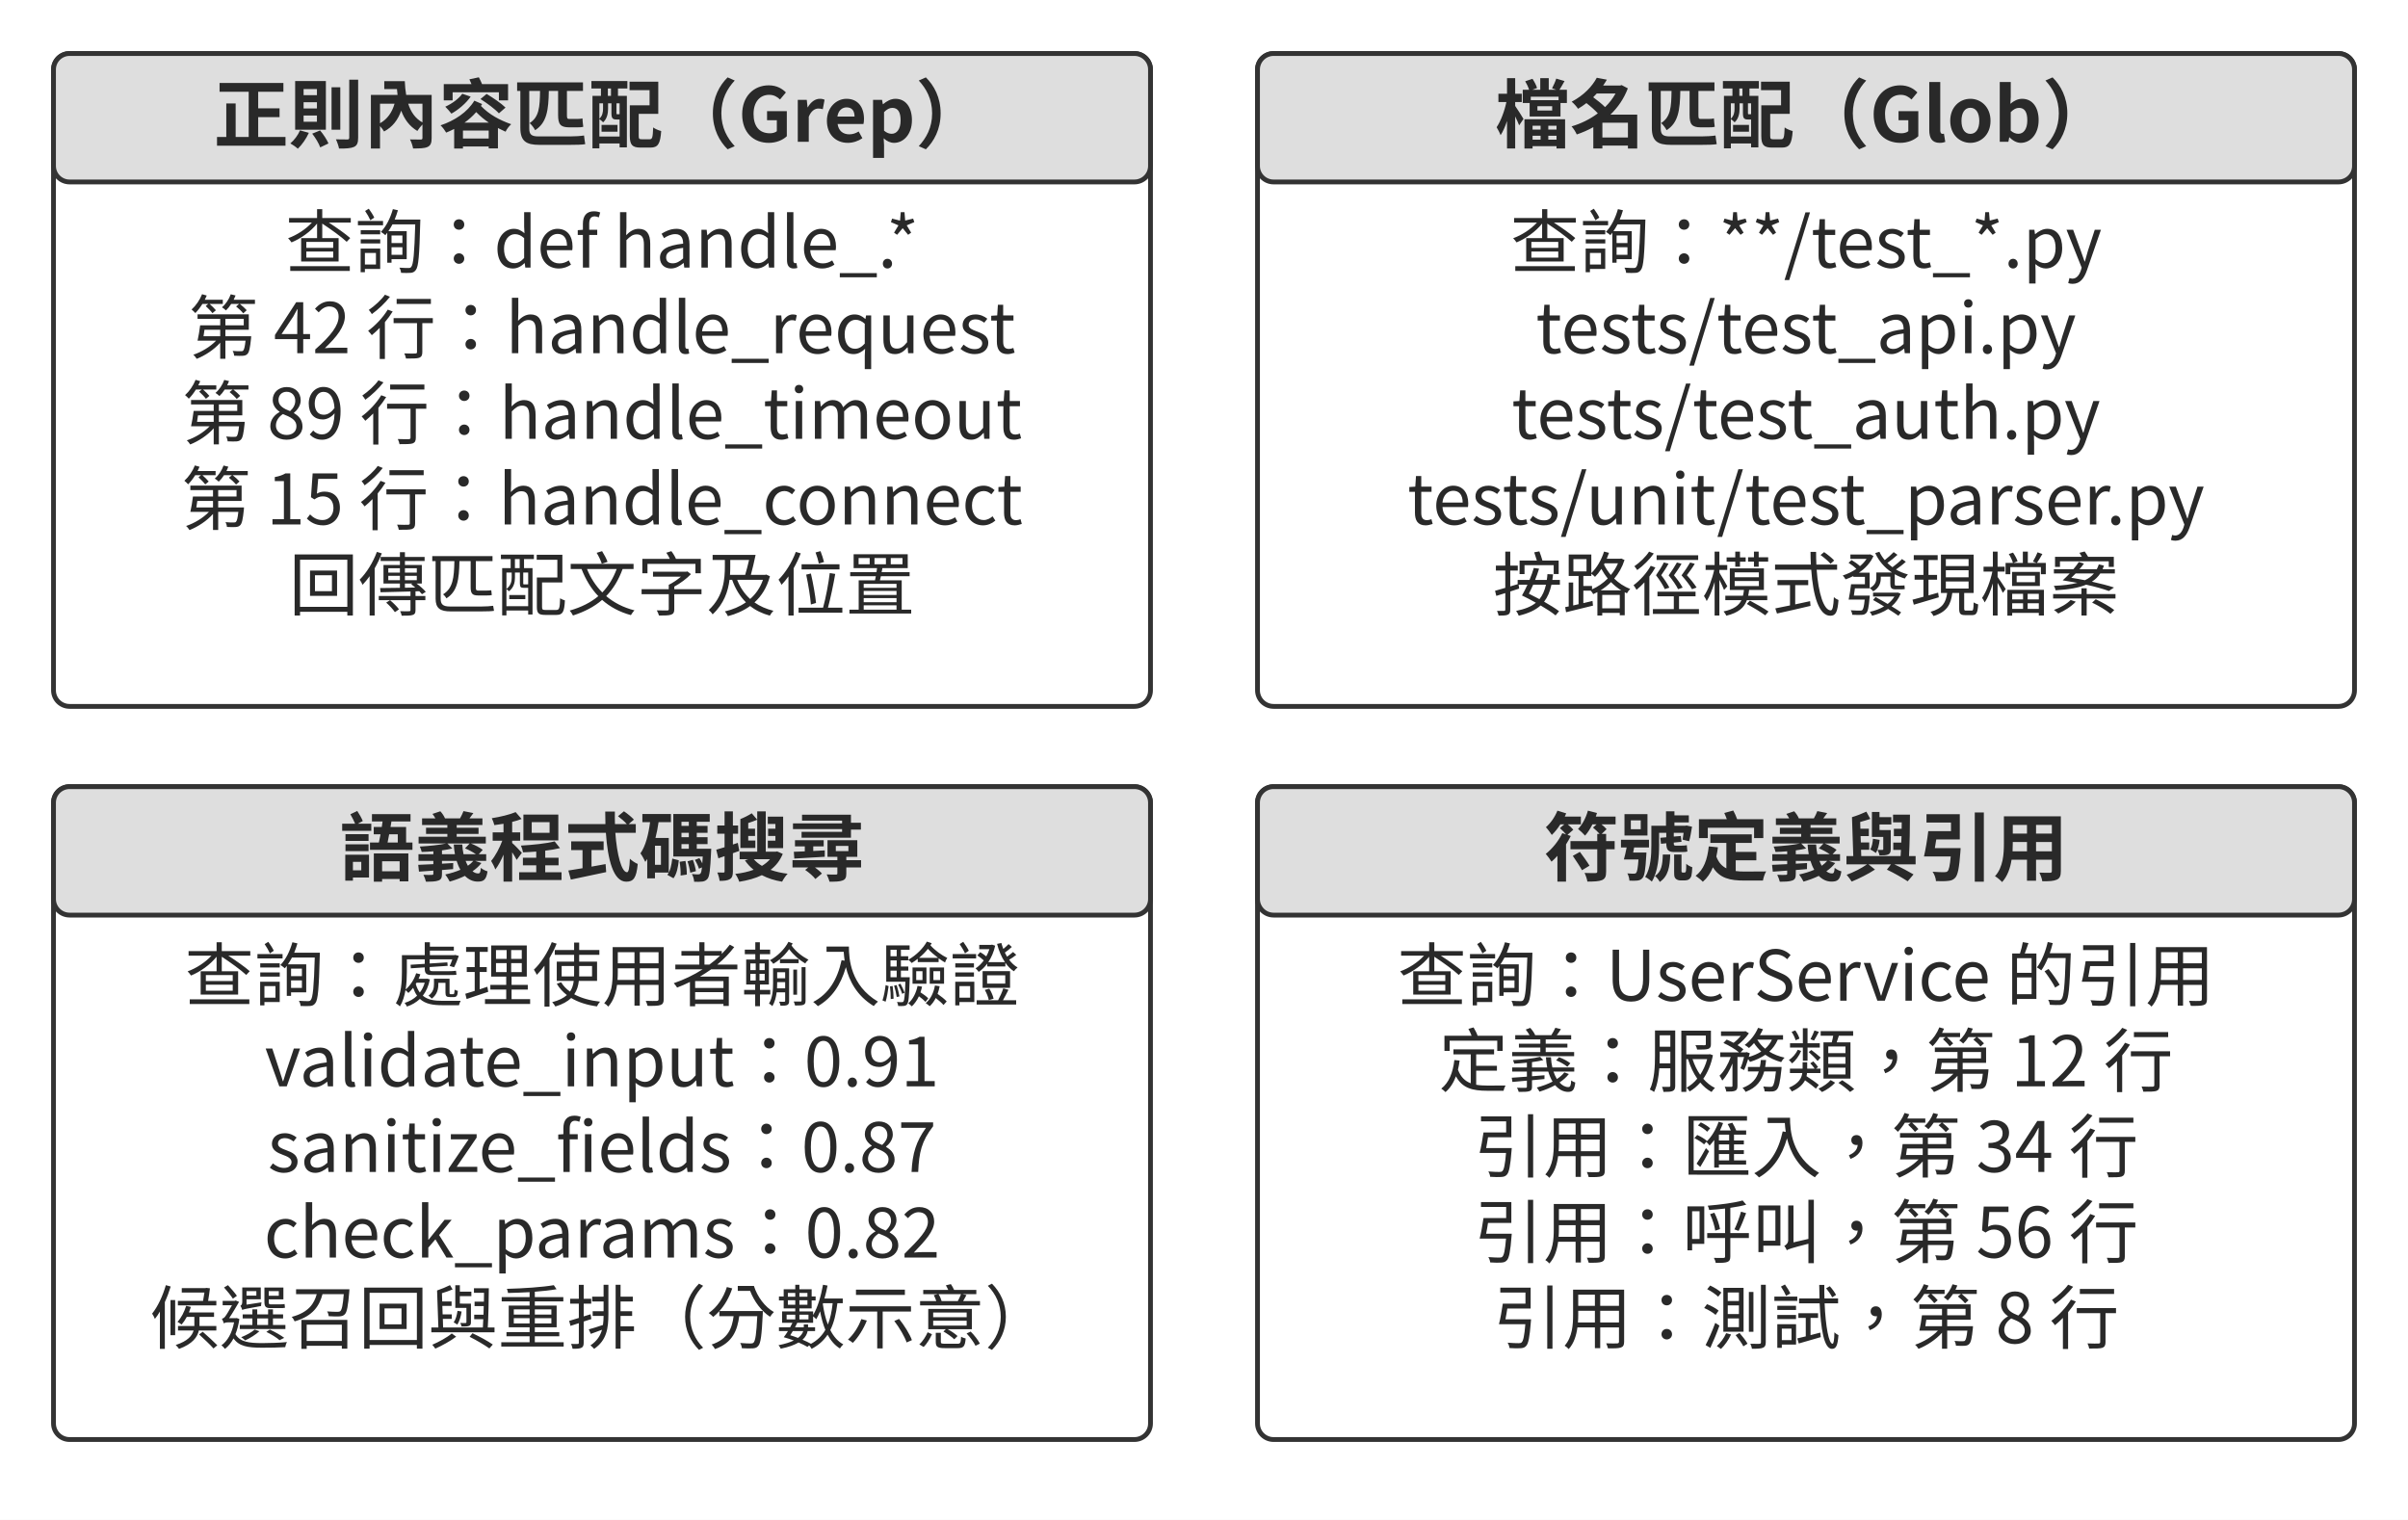
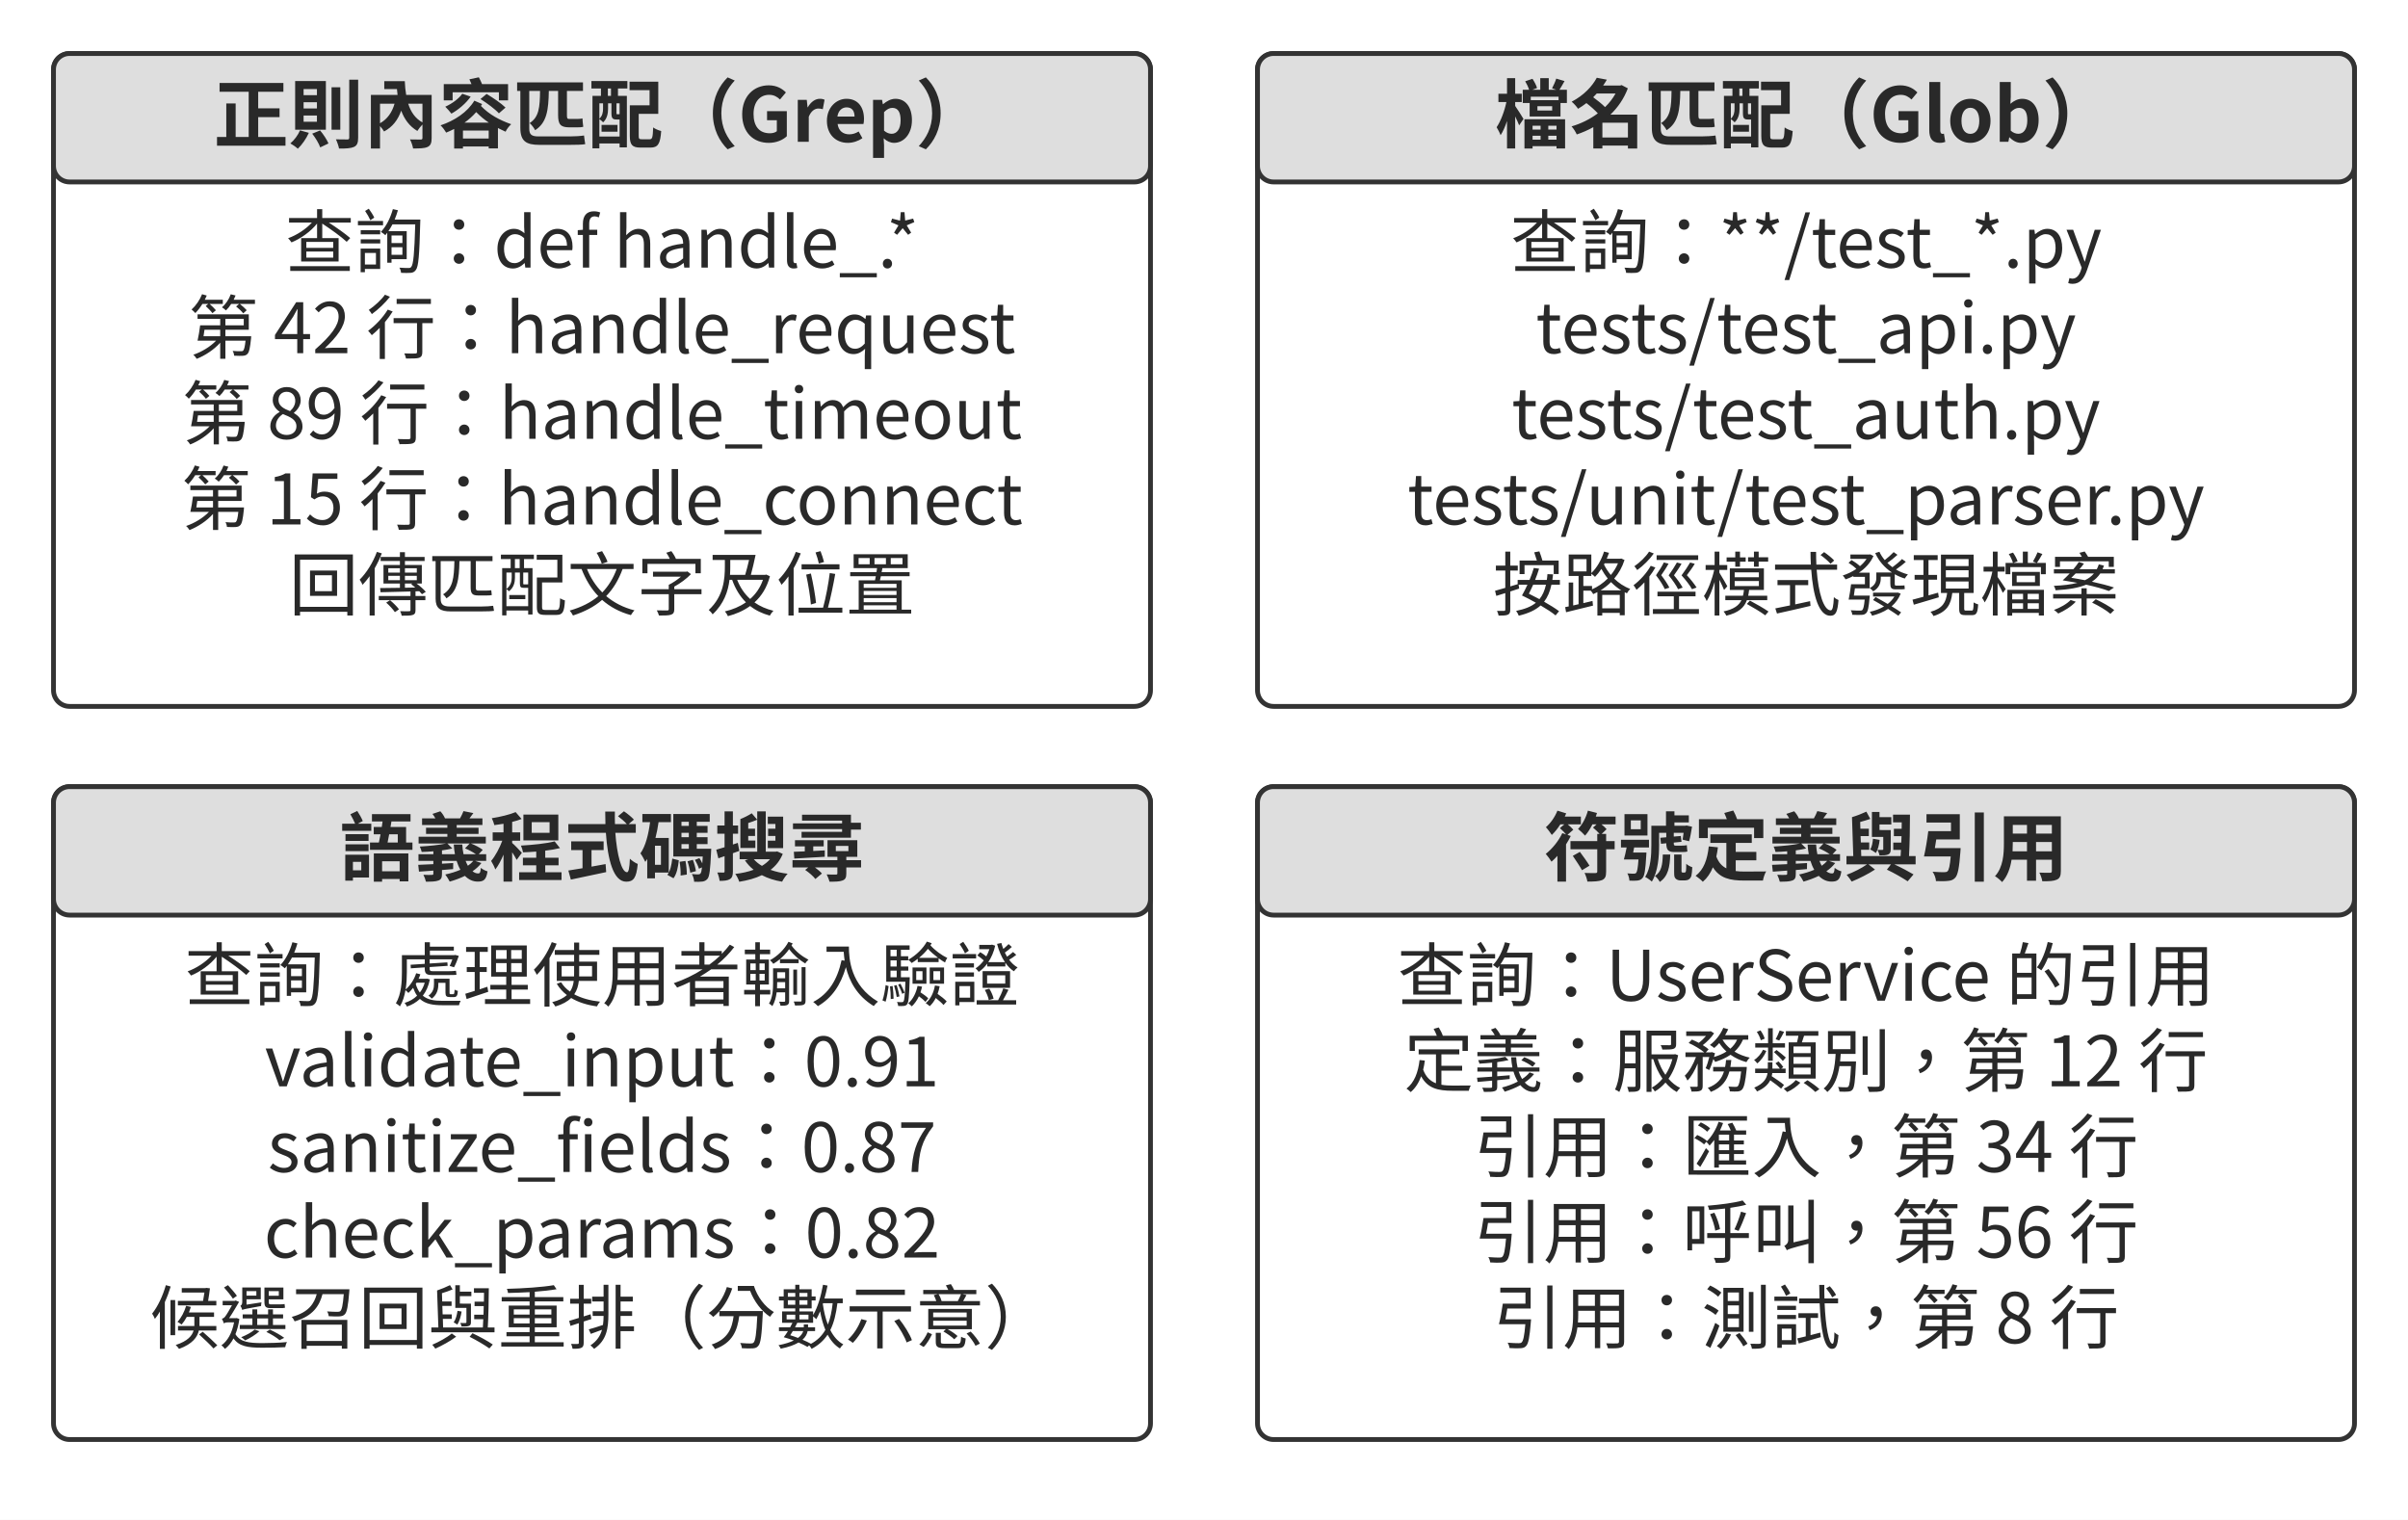
<svg xmlns="http://www.w3.org/2000/svg" width="106.000mm" height="66.898mm" viewBox="0 0 900 568" role="img" aria-labelledby="title desc">
  <defs>
    <marker id="arrow" viewBox="0 0 10 10" refX="9" refY="5" markerWidth="7" markerHeight="7" orient="auto-start-reverse">
      <path d="M0 0 L10 5 L0 10 Z" fill="#333333" />
    </marker>
  </defs>
  <rect width="900" height="568" fill="#ffffff" y="0" />
  <rect x="20" y="20" width="410" height="244" rx="6" fill="#ffffff" stroke="#333333" stroke-width="1.8" />
  <rect x="20" y="20" width="410" height="48" rx="6" fill="#dedede" stroke="#333333" stroke-width="1.8" />
  <text x="225" y="53" text-anchor="middle" font-family="&quot;Noto Sans CJK TC&quot;, &quot;Source Han Sans TC&quot;, &quot;PingFang TC&quot;, &quot;Microsoft JhengHei&quot;, sans-serif" font-size="28.0" font-weight="700" fill="#292929">正則內容匹配（Grep）</text>
  <text x="225" y="100" text-anchor="middle" font-family="&quot;Noto Sans CJK TC&quot;, &quot;Source Han Sans TC&quot;, &quot;PingFang TC&quot;, &quot;Microsoft JhengHei&quot;, sans-serif" font-size="26.0" font-weight="400" fill="#292929">查詢：def handle_.*</text>
  <text x="225" y="132" text-anchor="middle" font-family="&quot;Noto Sans CJK TC&quot;, &quot;Source Han Sans TC&quot;, &quot;PingFang TC&quot;, &quot;Microsoft JhengHei&quot;, sans-serif" font-size="26.0" font-weight="400" fill="#292929">第 42 行：handle_request</text>
  <text x="225" y="164" text-anchor="middle" font-family="&quot;Noto Sans CJK TC&quot;, &quot;Source Han Sans TC&quot;, &quot;PingFang TC&quot;, &quot;Microsoft JhengHei&quot;, sans-serif" font-size="26.0" font-weight="400" fill="#292929">第 89 行：handle_timeout</text>
  <text x="225" y="196" text-anchor="middle" font-family="&quot;Noto Sans CJK TC&quot;, &quot;Source Han Sans TC&quot;, &quot;PingFang TC&quot;, &quot;Microsoft JhengHei&quot;, sans-serif" font-size="26.0" font-weight="400" fill="#292929">第 15 行：handle_connect</text>
  <text x="225" y="228" text-anchor="middle" font-family="&quot;Noto Sans CJK TC&quot;, &quot;Source Han Sans TC&quot;, &quot;PingFang TC&quot;, &quot;Microsoft JhengHei&quot;, sans-serif" font-size="26.0" font-weight="400" fill="#292929">回傳匹配文字及位置</text>
  <rect x="470" y="20" width="410" height="244" rx="6" fill="#ffffff" stroke="#333333" stroke-width="1.8" />
  <rect x="470" y="20" width="410" height="48" rx="6" fill="#dedede" stroke="#333333" stroke-width="1.8" />
  <text x="675" y="53" text-anchor="middle" font-family="&quot;Noto Sans CJK TC&quot;, &quot;Source Han Sans TC&quot;, &quot;PingFang TC&quot;, &quot;Microsoft JhengHei&quot;, sans-serif" font-size="28.0" font-weight="700" fill="#292929">檔名匹配（Glob）</text>
  <text x="675" y="100" text-anchor="middle" font-family="&quot;Noto Sans CJK TC&quot;, &quot;Source Han Sans TC&quot;, &quot;PingFang TC&quot;, &quot;Microsoft JhengHei&quot;, sans-serif" font-size="26.0" font-weight="400" fill="#292929">查詢：**/test_*.py</text>
  <text x="675" y="132" text-anchor="middle" font-family="&quot;Noto Sans CJK TC&quot;, &quot;Source Han Sans TC&quot;, &quot;PingFang TC&quot;, &quot;Microsoft JhengHei&quot;, sans-serif" font-size="26.0" font-weight="400" fill="#292929">tests/test_api.py</text>
  <text x="675" y="164" text-anchor="middle" font-family="&quot;Noto Sans CJK TC&quot;, &quot;Source Han Sans TC&quot;, &quot;PingFang TC&quot;, &quot;Microsoft JhengHei&quot;, sans-serif" font-size="26.0" font-weight="400" fill="#292929">tests/test_auth.py</text>
  <text x="675" y="196" text-anchor="middle" font-family="&quot;Noto Sans CJK TC&quot;, &quot;Source Han Sans TC&quot;, &quot;PingFang TC&quot;, &quot;Microsoft JhengHei&quot;, sans-serif" font-size="26.0" font-weight="400" fill="#292929">tests/unit/test_parser.py</text>
  <text x="675" y="228" text-anchor="middle" font-family="&quot;Noto Sans CJK TC&quot;, &quot;Source Han Sans TC&quot;, &quot;PingFang TC&quot;, &quot;Microsoft JhengHei&quot;, sans-serif" font-size="26.0" font-weight="400" fill="#292929">按路徑模式發現檔案</text>
  <rect x="20" y="294" width="410" height="244" rx="6" fill="#ffffff" stroke="#333333" stroke-width="1.8" />
  <rect x="20" y="294" width="410" height="48" rx="6" fill="#dedede" stroke="#333333" stroke-width="1.8" />
  <text x="225" y="327" text-anchor="middle" font-family="&quot;Noto Sans CJK TC&quot;, &quot;Source Han Sans TC&quot;, &quot;PingFang TC&quot;, &quot;Microsoft JhengHei&quot;, sans-serif" font-size="28.0" font-weight="700" fill="#292929">語義程式碼搜尋</text>
  <text x="225" y="374" text-anchor="middle" font-family="&quot;Noto Sans CJK TC&quot;, &quot;Source Han Sans TC&quot;, &quot;PingFang TC&quot;, &quot;Microsoft JhengHei&quot;, sans-serif" font-size="26.0" font-weight="400" fill="#292929">查詢：處理使用者輸入驗證</text>
  <text x="225" y="406" text-anchor="middle" font-family="&quot;Noto Sans CJK TC&quot;, &quot;Source Han Sans TC&quot;, &quot;PingFang TC&quot;, &quot;Microsoft JhengHei&quot;, sans-serif" font-size="26.0" font-weight="400" fill="#292929">validate_input：0.91</text>
  <text x="225" y="438" text-anchor="middle" font-family="&quot;Noto Sans CJK TC&quot;, &quot;Source Han Sans TC&quot;, &quot;PingFang TC&quot;, &quot;Microsoft JhengHei&quot;, sans-serif" font-size="26.0" font-weight="400" fill="#292929">sanitize_fields：0.87</text>
  <text x="225" y="470" text-anchor="middle" font-family="&quot;Noto Sans CJK TC&quot;, &quot;Source Han Sans TC&quot;, &quot;PingFang TC&quot;, &quot;Microsoft JhengHei&quot;, sans-serif" font-size="26.0" font-weight="400" fill="#292929">check_params：0.82</text>
  <text x="225" y="502" text-anchor="middle" font-family="&quot;Noto Sans CJK TC&quot;, &quot;Source Han Sans TC&quot;, &quot;PingFang TC&quot;, &quot;Microsoft JhengHei&quot;, sans-serif" font-size="26.0" font-weight="400" fill="#292929">候選召回與重排（分數示意）</text>
  <rect x="470" y="294" width="410" height="244" rx="6" fill="#ffffff" stroke="#333333" stroke-width="1.8" />
  <rect x="470" y="294" width="410" height="48" rx="6" fill="#dedede" stroke="#333333" stroke-width="1.8" />
  <text x="675" y="327" text-anchor="middle" font-family="&quot;Noto Sans CJK TC&quot;, &quot;Source Han Sans TC&quot;, &quot;PingFang TC&quot;, &quot;Microsoft JhengHei&quot;, sans-serif" font-size="28.0" font-weight="700" fill="#292929">符號定義與引用</text>
  <text x="675" y="374" text-anchor="middle" font-family="&quot;Noto Sans CJK TC&quot;, &quot;Source Han Sans TC&quot;, &quot;PingFang TC&quot;, &quot;Microsoft JhengHei&quot;, sans-serif" font-size="26.0" font-weight="400" fill="#292929">查詢：UserService 的引用</text>
-   <text x="675" y="406" text-anchor="middle" font-family="&quot;Noto Sans CJK TC&quot;, &quot;Source Han Sans TC&quot;, &quot;PingFang TC&quot;, &quot;Microsoft JhengHei&quot;, sans-serif" font-size="26.0" font-weight="400" fill="#292929">定義：服務類，第 12 行</text>
+   <text x="675" y="406" text-anchor="middle" font-family="&quot;Noto Sans CJK TC&quot;, &quot;Source Han Sans TC&quot;, &quot;PingFang TC&quot;, &quot;Microsoft JhengHei&quot;, sans-serif" font-size="26.0" font-weight="400" fill="#292929">定義：服務類別，第 12 行</text>
  <text x="675" y="438" text-anchor="middle" font-family="&quot;Noto Sans CJK TC&quot;, &quot;Source Han Sans TC&quot;, &quot;PingFang TC&quot;, &quot;Microsoft JhengHei&quot;, sans-serif" font-size="26.0" font-weight="400" fill="#292929">引用：匯入，第 34 行</text>
  <text x="675" y="470" text-anchor="middle" font-family="&quot;Noto Sans CJK TC&quot;, &quot;Source Han Sans TC&quot;, &quot;PingFang TC&quot;, &quot;Microsoft JhengHei&quot;, sans-serif" font-size="26.0" font-weight="400" fill="#292929">引用：呼叫，第 56 行</text>
  <text x="675" y="502" text-anchor="middle" font-family="&quot;Noto Sans CJK TC&quot;, &quot;Source Han Sans TC&quot;, &quot;PingFang TC&quot;, &quot;Microsoft JhengHei&quot;, sans-serif" font-size="26.0" font-weight="400" fill="#292929">引用：測試，第 8 行</text>
  <defs />
</svg>
